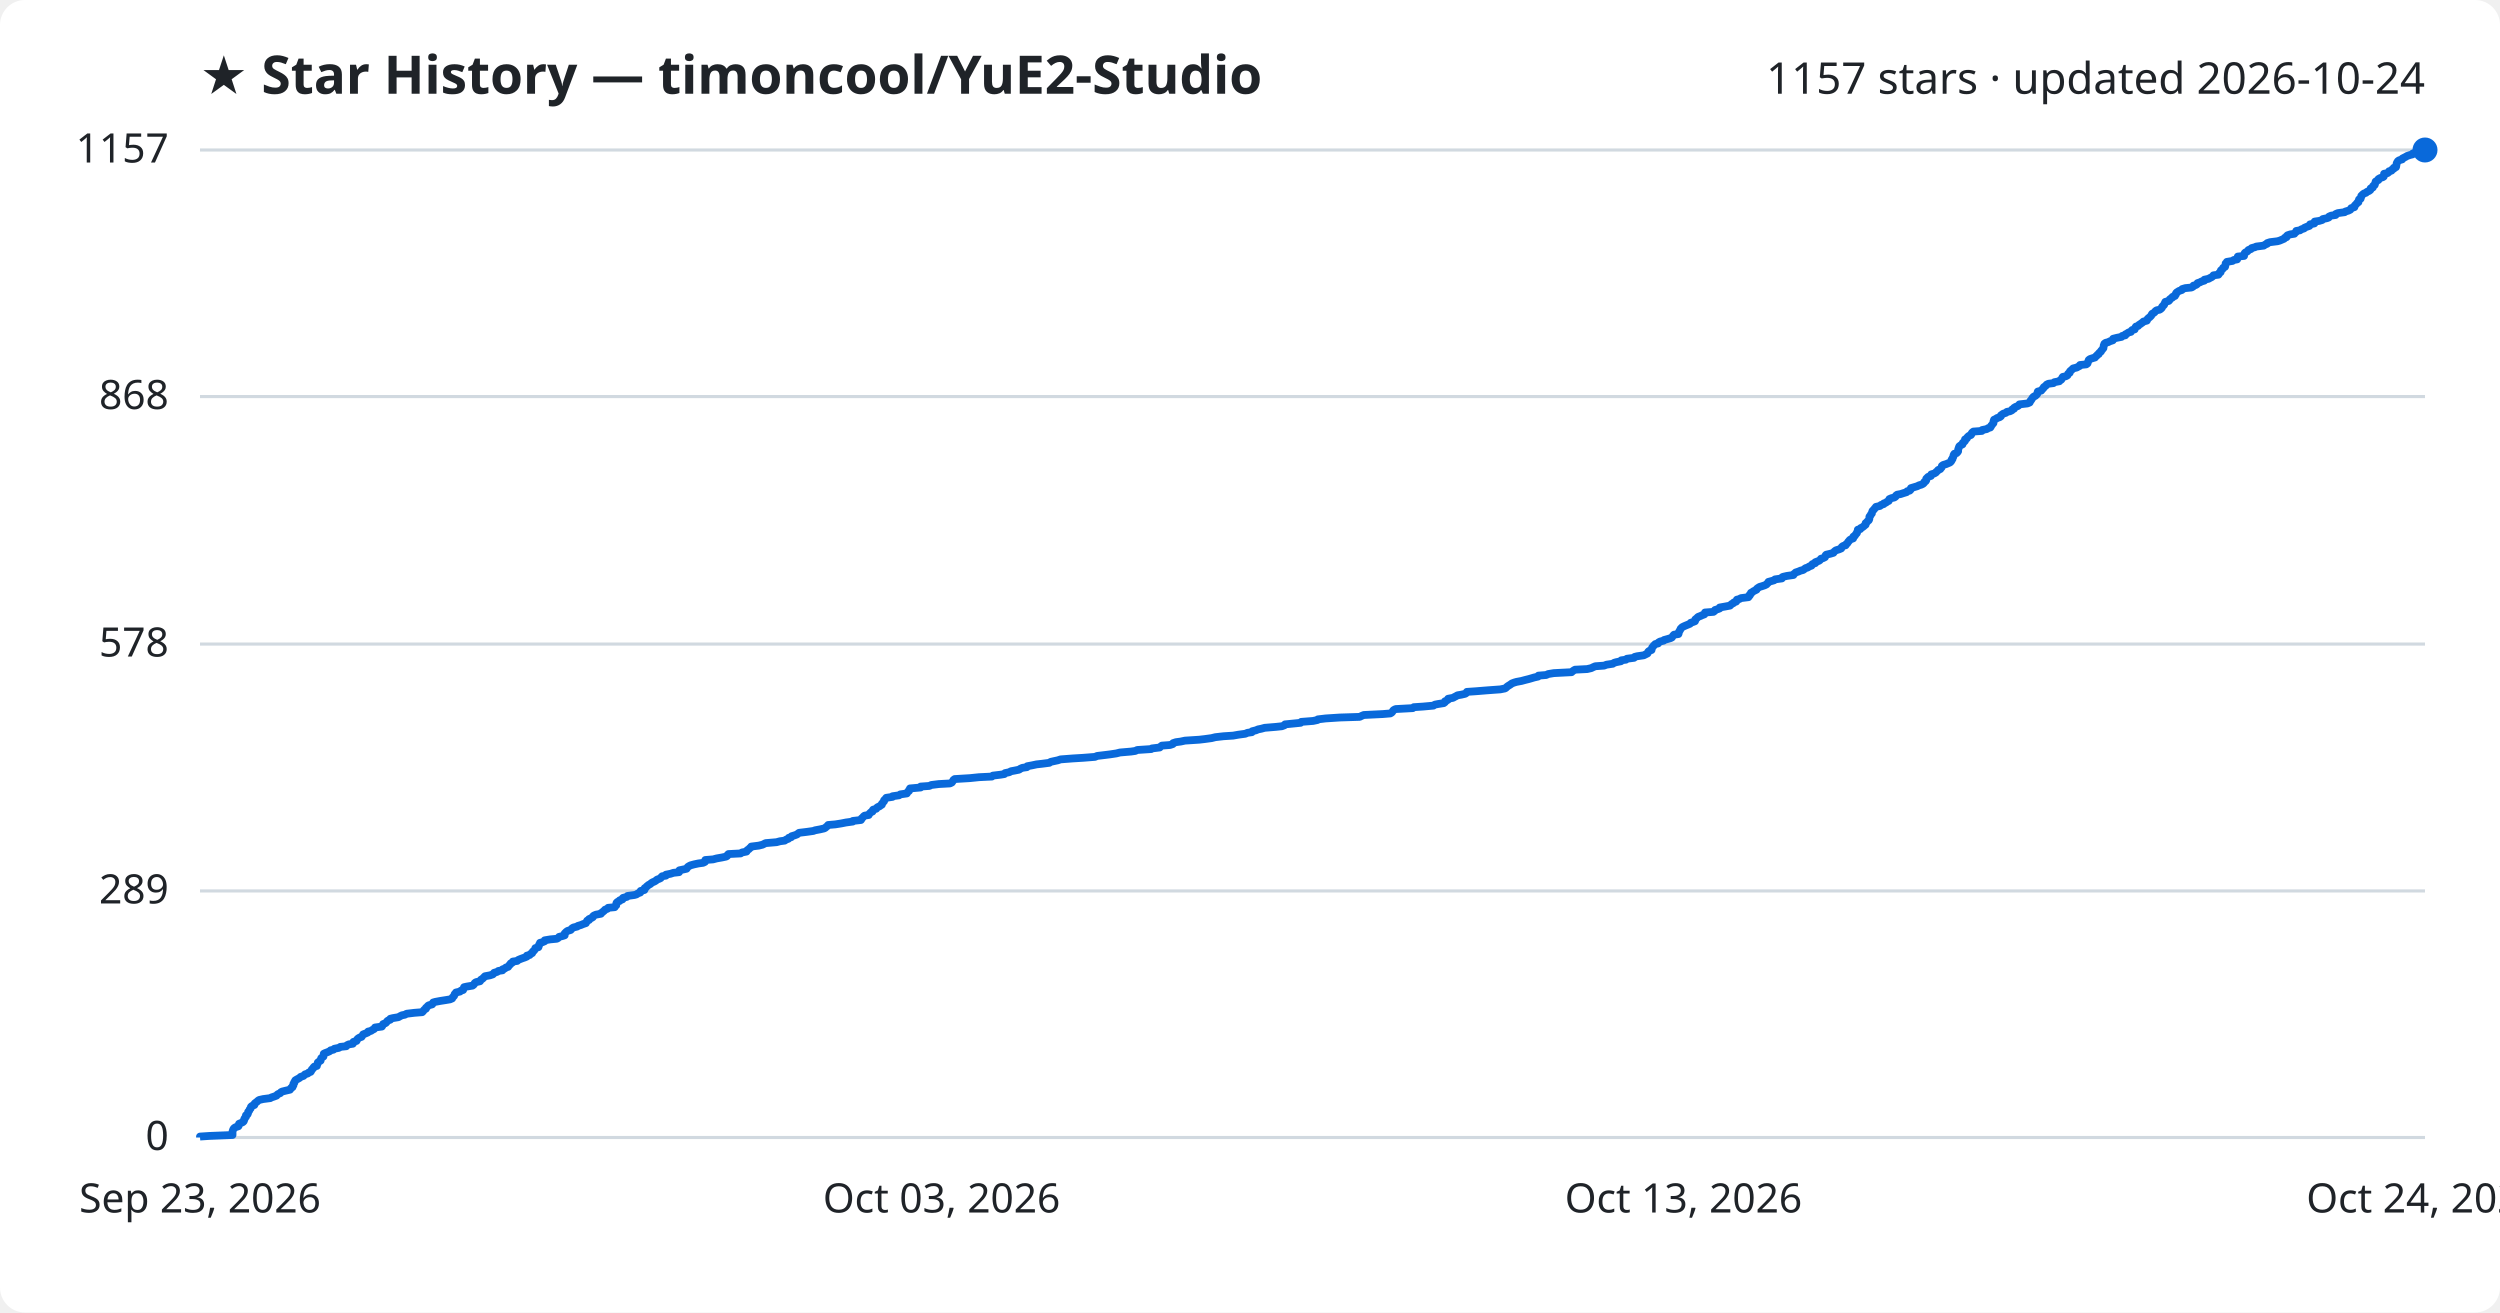
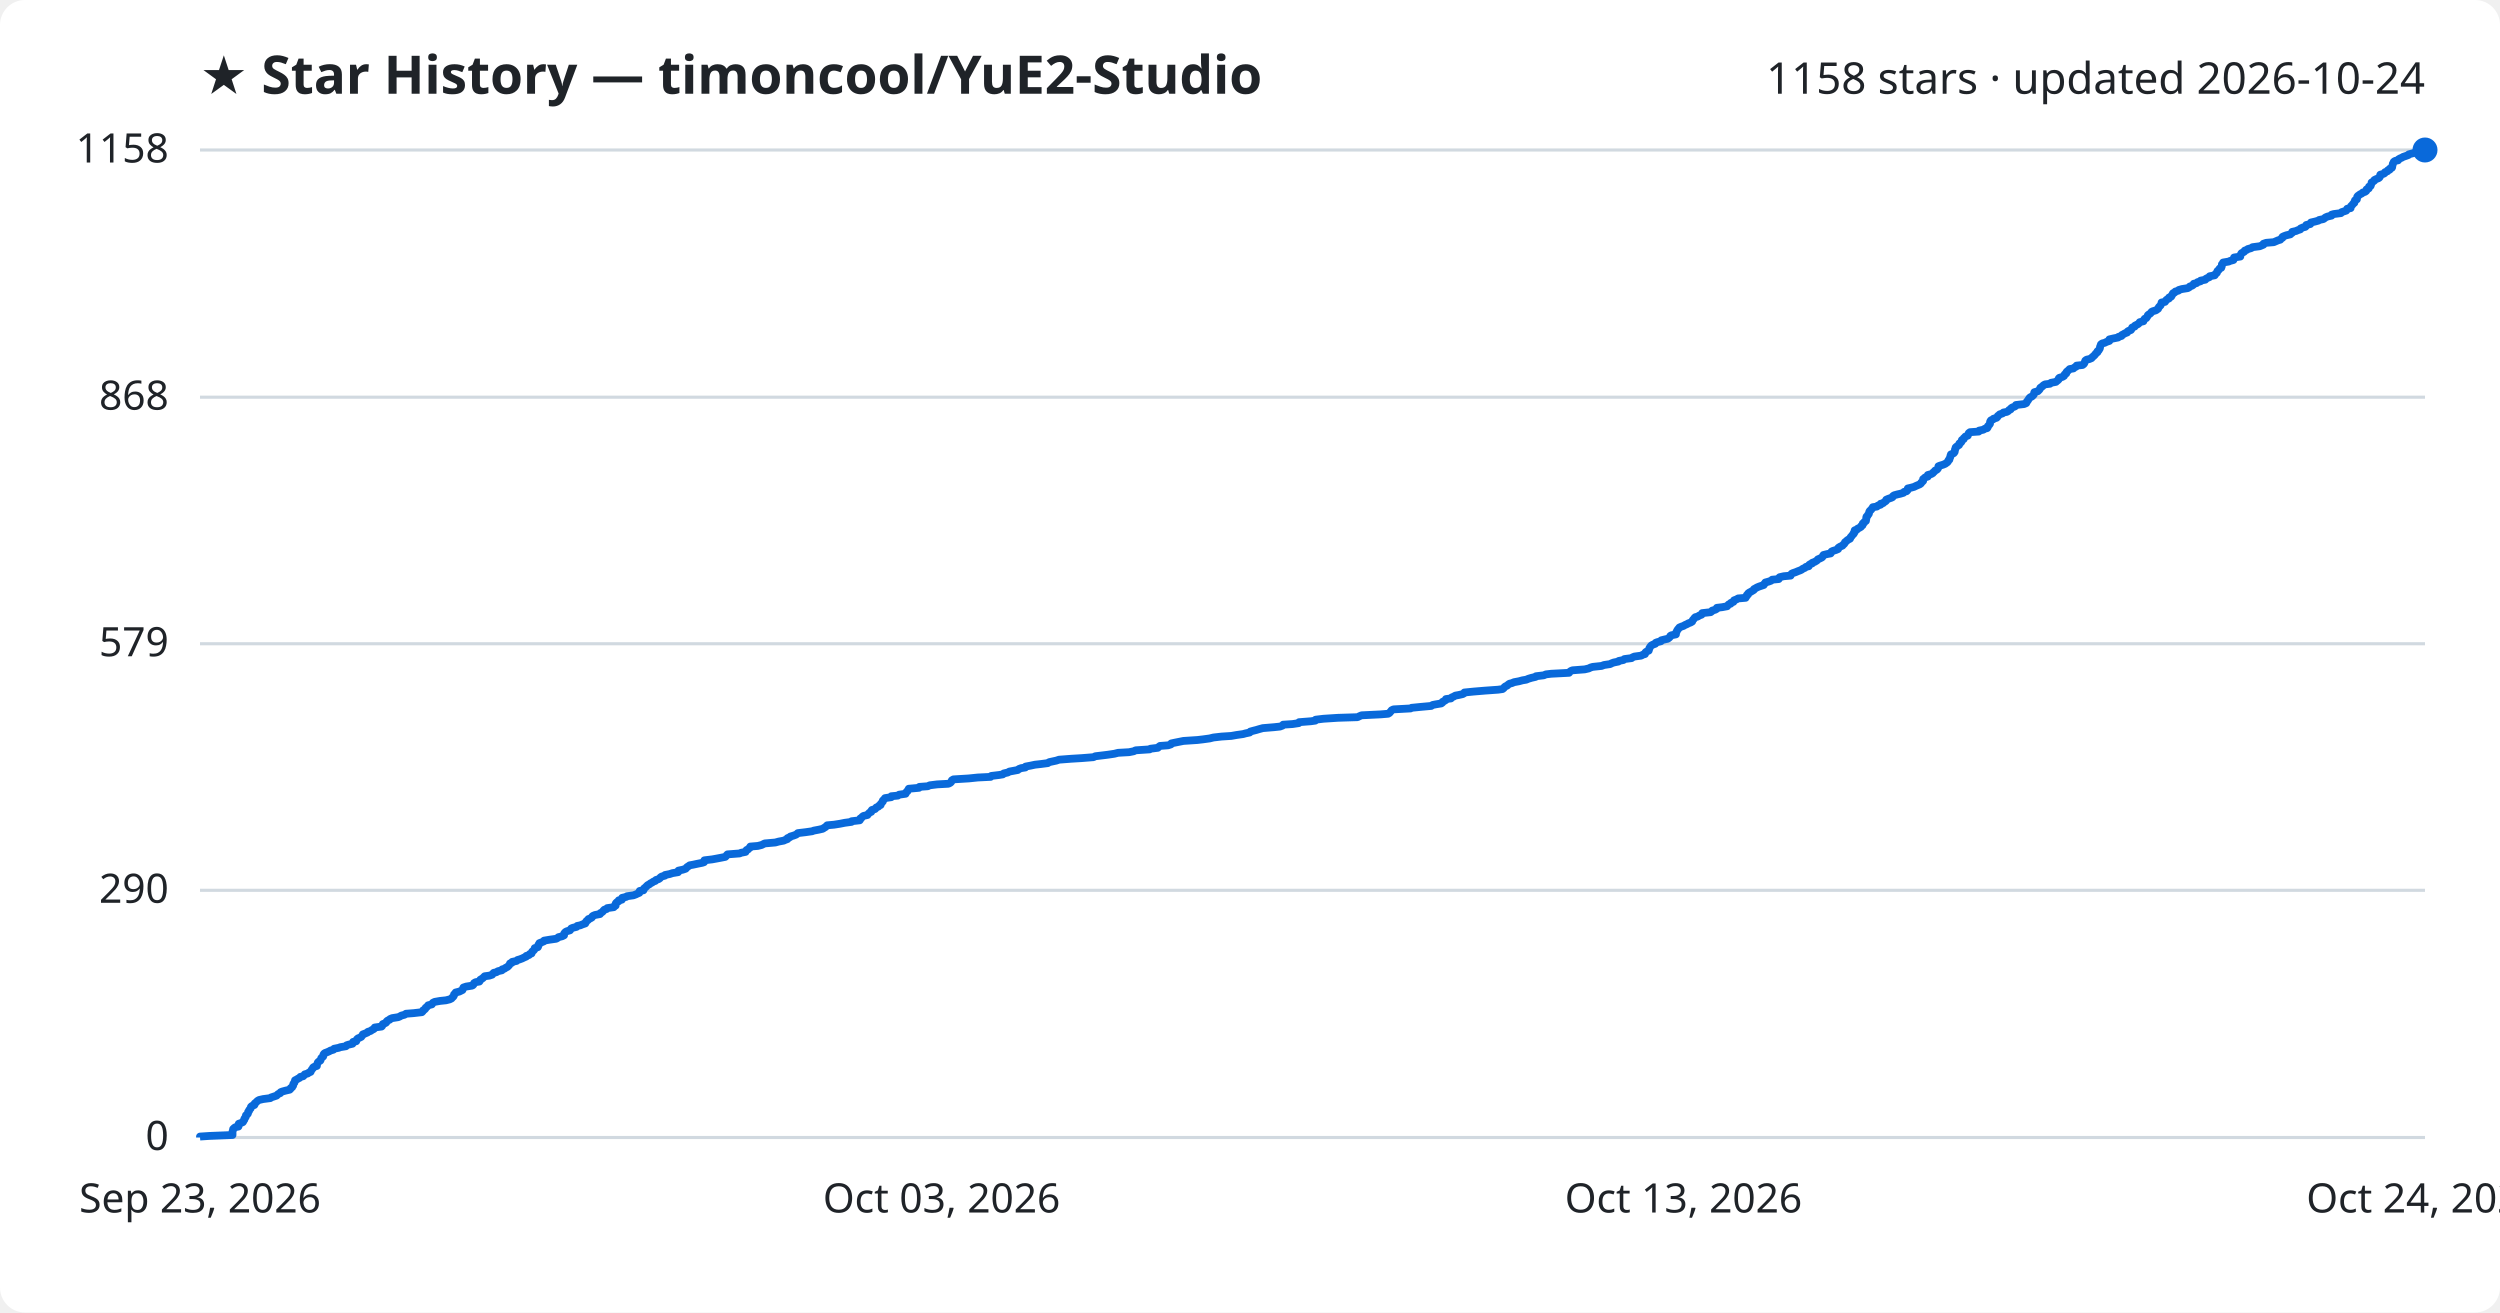
<svg xmlns="http://www.w3.org/2000/svg" viewBox="0 0 800 420" font-family="Segoe UI, sans-serif">
  <rect width="800" height="420" fill="#ffffff" rx="8" />
  <text x="64" y="30" fill="#1f2328" font-size="17" font-weight="700">★ Star History — timoncool/YuE2-Studio</text>
-   <text x="776" y="30" fill="#1f2328" font-size="14" text-anchor="end">1157 stars · updated 2026-10-24</text>
+   <text x="776" y="30" fill="#1f2328" font-size="14" text-anchor="end">1158 stars · updated 2026-10-24</text>
  <line x1="64" y1="364.0" x2="776" y2="364.0" stroke="#d1d9e0" stroke-width="1" />
  <text x="54" y="368.0" fill="#1f2328" font-size="13" text-anchor="end">0</text>
-   <line x1="64" y1="285.1" x2="776" y2="285.1" stroke="#d1d9e0" stroke-width="1" />
-   <text x="54" y="289.1" fill="#1f2328" font-size="13" text-anchor="end">289</text>
-   <line x1="64" y1="206.1" x2="776" y2="206.1" stroke="#d1d9e0" stroke-width="1" />
-   <text x="54" y="210.1" fill="#1f2328" font-size="13" text-anchor="end">578</text>
-   <line x1="64" y1="126.9" x2="776" y2="126.9" stroke="#d1d9e0" stroke-width="1" />
-   <text x="54" y="130.9" fill="#1f2328" font-size="13" text-anchor="end">868</text>
+   <line x1="64" y1="284.9" x2="776" y2="284.9" stroke="#d1d9e0" stroke-width="1" />
+   <text x="54" y="288.9" fill="#1f2328" font-size="13" text-anchor="end">290</text>
+   <line x1="64" y1="206.0" x2="776" y2="206.0" stroke="#d1d9e0" stroke-width="1" />
+   <text x="54" y="210.0" fill="#1f2328" font-size="13" text-anchor="end">579</text>
+   <line x1="64" y1="127.1" x2="776" y2="127.1" stroke="#d1d9e0" stroke-width="1" />
+   <text x="54" y="131.1" fill="#1f2328" font-size="13" text-anchor="end">868</text>
  <line x1="64" y1="48.0" x2="776" y2="48.0" stroke="#d1d9e0" stroke-width="1" />
-   <text x="54" y="52.0" fill="#1f2328" font-size="13" text-anchor="end">1157</text>
-   <path d="M64.0,364.0 L64.0,363.7 L67.0,363.5 L74.4,363.2 L74.4,362.9 L74.4,362.6 L74.4,362.4 L74.4,362.1 L74.5,361.8 L74.6,361.5 L74.7,361.3 L74.9,361.0 L75.4,360.7 L76.3,360.4 L76.4,360.2 L76.4,359.9 L76.5,359.6 L77.0,359.4 L77.7,359.1 L78.0,358.8 L78.0,358.5 L78.2,358.3 L78.2,358.0 L78.4,357.7 L78.7,357.4 L78.7,357.2 L78.7,356.9 L79.2,356.6 L79.3,356.4 L79.4,356.1 L79.4,355.8 L79.7,355.5 L79.8,355.3 L79.9,355.0 L80.2,354.7 L80.3,354.4 L80.3,354.2 L80.6,353.9 L81.4,353.6 L81.5,353.3 L81.5,353.1 L81.9,352.8 L82.3,352.5 L82.5,352.3 L82.9,352.0 L84.2,351.7 L86.5,351.4 L86.8,351.2 L87.7,350.9 L88.5,350.6 L88.7,350.3 L89.0,350.1 L89.7,349.8 L89.9,349.5 L90.3,349.3 L91.5,349.0 L92.8,348.7 L93.0,348.4 L93.1,348.2 L93.6,347.9 L93.6,347.6 L93.9,347.3 L93.9,347.1 L93.9,346.8 L94.2,346.5 L94.2,346.2 L94.4,346.0 L94.5,345.7 L95.0,345.4 L95.4,345.2 L95.9,344.9 L96.2,344.6 L97.1,344.3 L97.3,344.1 L97.6,343.8 L98.5,343.5 L98.8,343.2 L99.4,343.0 L99.6,342.7 L99.7,342.4 L99.8,342.2 L100.2,341.9 L100.3,341.6 L100.6,341.3 L101.4,341.1 L101.4,340.8 L101.6,340.5 L101.7,340.2 L101.7,340.0 L102.1,339.7 L102.6,339.4 L102.6,339.1 L102.7,338.9 L102.8,338.6 L103.2,338.3 L103.5,338.1 L103.5,337.8 L103.6,337.5 L103.6,337.2 L104.0,337.0 L104.8,336.7 L105.5,336.4 L105.8,336.1 L106.7,335.9 L107.0,335.6 L108.5,335.3 L108.9,335.0 L110.8,334.8 L111.0,334.5 L111.6,334.2 L112.9,334.0 L113.1,333.7 L113.1,333.4 L114.1,333.1 L114.2,332.9 L114.3,332.6 L114.6,332.3 L115.1,332.0 L115.7,331.8 L115.9,331.5 L116.1,331.2 L116.2,331.0 L117.0,330.7 L117.7,330.4 L117.8,330.1 L118.7,329.9 L119.1,329.6 L119.7,329.3 L119.9,329.0 L120.0,328.8 L122.2,328.5 L122.4,328.2 L122.5,327.9 L122.6,327.7 L123.4,327.4 L123.7,327.1 L123.8,326.9 L124.1,326.6 L124.9,326.3 L124.9,326.0 L125.7,325.8 L127.5,325.5 L128.0,325.2 L128.6,324.9 L129.6,324.7 L130.1,324.4 L132.6,324.1 L135.1,323.9 L135.4,323.6 L135.6,323.3 L135.9,323.0 L136.3,322.8 L136.3,322.5 L136.7,322.2 L136.9,321.9 L137.2,321.7 L138.3,321.4 L138.5,321.1 L138.6,320.8 L139.3,320.6 L140.9,320.3 L142.8,320.0 L144.0,319.8 L144.7,319.5 L144.8,319.2 L145.1,318.9 L145.3,318.7 L145.4,318.4 L145.5,318.1 L145.9,317.8 L145.9,317.6 L147.2,317.3 L147.5,317.0 L148.2,316.8 L148.2,316.5 L148.4,316.2 L148.5,315.9 L149.4,315.7 L151.2,315.4 L151.6,315.1 L151.8,314.8 L151.9,314.6 L152.3,314.3 L153.6,314.0 L153.8,313.7 L153.9,313.5 L154.4,313.2 L154.7,312.9 L154.9,312.7 L155.2,312.4 L156.8,312.1 L157.7,311.8 L157.9,311.6 L158.1,311.3 L159.1,311.0 L159.5,310.7 L160.8,310.5 L160.8,310.2 L161.6,309.9 L161.9,309.6 L162.6,309.4 L162.8,309.1 L163.0,308.8 L163.3,308.6 L163.4,308.3 L164.0,308.0 L164.1,307.7 L165.5,307.5 L165.8,307.2 L166.5,306.9 L167.3,306.6 L167.9,306.4 L168.6,306.1 L168.6,305.8 L169.5,305.6 L169.7,305.3 L170.3,305.0 L170.4,304.7 L170.5,304.5 L170.9,304.2 L171.1,303.9 L171.3,303.6 L171.3,303.4 L172.3,303.1 L172.4,302.8 L172.5,302.5 L172.5,302.3 L172.8,302.0 L172.8,301.7 L173.6,301.5 L174.3,301.2 L174.3,300.9 L176.1,300.6 L178.2,300.4 L178.7,300.1 L178.9,299.8 L180.1,299.5 L180.7,299.3 L180.7,299.0 L180.7,298.7 L180.9,298.5 L181.2,298.2 L181.6,297.9 L182.6,297.6 L182.8,297.4 L183.0,297.1 L183.5,296.8 L184.7,296.5 L184.9,296.3 L185.9,296.0 L186.6,295.7 L187.5,295.4 L187.5,295.2 L187.8,294.9 L187.9,294.6 L188.5,294.4 L188.5,294.1 L189.2,293.8 L189.7,293.5 L189.7,293.3 L190.0,293.0 L190.7,292.7 L192.3,292.4 L192.3,292.2 L192.8,291.9 L193.1,291.6 L193.4,291.4 L193.6,291.1 L194.4,290.8 L194.6,290.5 L196.7,290.3 L196.8,290.0 L197.2,289.7 L197.2,289.4 L197.2,289.2 L197.3,288.9 L197.6,288.6 L198.3,288.3 L198.3,288.1 L199.2,287.8 L199.2,287.5 L199.4,287.3 L200.6,287.0 L200.8,286.7 L203.0,286.4 L203.7,286.2 L204.1,285.9 L204.9,285.6 L204.9,285.3 L205.0,285.1 L206.2,284.8 L206.3,284.5 L206.3,284.2 L206.7,284.0 L206.9,283.7 L207.3,283.4 L207.5,283.2 L208.1,282.9 L208.4,282.6 L208.9,282.3 L209.4,282.1 L209.9,281.8 L210.2,281.5 L211.0,281.2 L211.4,281.0 L211.6,280.7 L211.9,280.4 L213.1,280.2 L213.1,279.9 L214.6,279.6 L215.5,279.3 L217.3,279.1 L217.4,278.8 L217.4,278.5 L218.8,278.2 L219.7,278.0 L219.9,277.7 L220.1,277.4 L220.6,277.1 L221.0,276.9 L222.1,276.6 L223.5,276.3 L225.0,276.1 L225.6,275.8 L225.7,275.5 L225.7,275.2 L228.2,275.0 L229.3,274.7 L231.0,274.4 L232.4,274.1 L232.7,273.9 L232.8,273.6 L233.1,273.3 L237.0,273.1 L237.4,272.8 L238.9,272.5 L239.0,272.2 L239.2,272.0 L239.7,271.7 L239.9,271.4 L240.4,271.1 L240.4,270.9 L242.8,270.6 L244.0,270.3 L244.6,270.0 L245.0,269.8 L248.5,269.5 L249.6,269.2 L251.1,269.0 L251.5,268.7 L252.3,268.4 L252.4,268.1 L253.2,267.9 L253.3,267.6 L254.3,267.3 L255.1,267.0 L255.3,266.8 L255.7,266.5 L258.2,266.2 L260.3,265.9 L260.8,265.7 L262.4,265.4 L263.7,265.1 L264.1,264.9 L264.4,264.6 L264.8,264.3 L265.0,264.0 L267.3,263.8 L269.2,263.5 L270.7,263.2 L272.9,262.9 L272.9,262.7 L275.5,262.4 L275.7,262.1 L275.7,261.9 L276.1,261.6 L276.3,261.3 L276.7,261.0 L278.0,260.8 L278.1,260.5 L278.4,260.2 L278.7,259.9 L279.2,259.7 L279.2,259.4 L279.4,259.1 L280.4,258.8 L280.5,258.6 L280.8,258.3 L281.5,258.0 L281.7,257.8 L282.2,257.5 L282.2,257.2 L282.5,256.9 L282.6,256.7 L282.9,256.4 L282.9,256.1 L283.2,255.8 L283.4,255.6 L283.6,255.3 L285.6,255.0 L285.6,254.8 L287.7,254.5 L288.1,254.2 L290.2,253.9 L290.2,253.7 L290.5,253.4 L290.9,253.1 L290.9,252.8 L291.2,252.6 L291.2,252.3 L294.6,252.0 L294.6,251.7 L297.4,251.5 L298.0,251.2 L300.4,250.9 L304.0,250.7 L304.6,250.4 L304.8,250.1 L305.0,249.8 L305.1,249.6 L305.5,249.3 L310.4,249.0 L313.3,248.7 L317.4,248.5 L317.7,248.2 L320.2,247.9 L321.4,247.7 L321.6,247.4 L323.0,247.1 L323.5,246.8 L324.6,246.6 L326.1,246.3 L326.5,246.0 L327.2,245.7 L328.6,245.5 L328.7,245.2 L330.3,244.9 L331.7,244.6 L333.5,244.4 L335.8,244.1 L336.2,243.8 L337.1,243.6 L338.5,243.3 L339.4,243.0 L343.3,242.7 L346.6,242.5 L350.4,242.2 L351.1,241.9 L353.6,241.6 L355.2,241.4 L357.2,241.1 L358.4,240.8 L361.9,240.5 L363.3,240.3 L363.9,240.0 L368.4,239.7 L368.6,239.5 L371.1,239.2 L371.4,238.9 L371.8,238.6 L374.4,238.4 L375.3,238.1 L375.4,237.8 L376.3,237.5 L377.8,237.3 L379.2,237.0 L383.8,236.7 L385.5,236.5 L387.7,236.2 L388.9,235.9 L391.5,235.6 L394.6,235.4 L396.3,235.1 L398.5,234.8 L399.2,234.5 L400.6,234.3 L400.7,234.0 L401.9,233.7 L402.6,233.4 L403.6,233.2 L404.7,232.9 L408.3,232.6 L410.2,232.4 L411.0,232.1 L411.2,231.8 L414.2,231.5 L416.2,231.3 L416.4,231.0 L420.2,230.7 L421.6,230.4 L421.7,230.2 L424.2,229.9 L428.8,229.6 L435.1,229.4 L435.7,229.1 L436.4,228.8 L442.5,228.5 L444.9,228.3 L445.4,228.0 L445.6,227.7 L445.8,227.4 L446.0,227.2 L446.6,226.9 L452.1,226.6 L452.4,226.3 L455.4,226.1 L458.7,225.8 L459.1,225.5 L460.1,225.3 L462.0,225.0 L462.4,224.7 L462.4,224.4 L462.9,224.2 L463.4,223.9 L463.4,223.6 L465.0,223.3 L465.3,223.1 L465.9,222.8 L466.4,222.5 L467.6,222.3 L468.9,222.0 L469.3,221.7 L469.4,221.4 L472.3,221.2 L476.0,220.9 L480.1,220.6 L481.6,220.3 L481.9,220.1 L482.2,219.8 L482.6,219.5 L483.1,219.2 L483.4,219.0 L483.8,218.7 L484.6,218.4 L485.3,218.2 L486.9,217.9 L488.0,217.6 L489.2,217.3 L489.9,217.1 L490.9,216.8 L492.2,216.5 L492.3,216.2 L494.8,216.0 L495.4,215.7 L497.2,215.4 L502.9,215.1 L503.1,214.9 L503.5,214.6 L504.0,214.3 L507.9,214.1 L509.2,213.8 L509.8,213.5 L510.5,213.2 L513.3,213.0 L514.1,212.7 L516.1,212.4 L516.5,212.1 L517.2,211.9 L518.7,211.6 L518.8,211.3 L520.3,211.1 L520.6,210.8 L522.9,210.5 L523.1,210.2 L523.9,210.0 L526.0,209.7 L526.6,209.4 L527.2,209.1 L527.3,208.9 L527.4,208.6 L527.7,208.3 L528.5,208.0 L528.5,207.8 L528.6,207.5 L528.7,207.2 L528.9,207.0 L529.1,206.7 L529.4,206.4 L529.7,206.1 L530.6,205.9 L530.7,205.6 L531.2,205.3 L532.4,205.0 L532.5,204.8 L533.6,204.5 L534.6,204.2 L535.0,204.0 L535.2,203.7 L535.4,203.4 L535.7,203.1 L537.1,202.9 L537.2,202.6 L537.2,202.3 L537.4,202.0 L537.5,201.8 L537.7,201.5 L537.8,201.2 L538.1,200.9 L538.3,200.7 L538.9,200.4 L539.6,200.1 L540.1,199.9 L540.8,199.6 L541.0,199.3 L541.9,199.0 L542.4,198.8 L542.5,198.5 L542.5,198.2 L542.9,197.9 L543.1,197.7 L543.4,197.4 L544.2,197.1 L544.6,196.9 L545.4,196.6 L545.6,196.3 L545.6,196.0 L548.3,195.8 L548.7,195.5 L548.8,195.2 L549.8,194.9 L550.3,194.7 L550.3,194.4 L552.0,194.1 L553.6,193.8 L553.8,193.6 L554.1,193.3 L554.7,193.0 L554.8,192.8 L555.6,192.5 L555.7,192.2 L555.8,191.9 L556.6,191.7 L557.1,191.4 L559.5,191.1 L559.5,190.8 L559.9,190.6 L559.9,190.3 L560.3,190.0 L560.3,189.7 L560.7,189.5 L561.1,189.2 L561.7,188.9 L562.1,188.7 L562.2,188.4 L562.6,188.1 L563.1,187.8 L563.8,187.6 L564.7,187.3 L565.3,187.0 L565.5,186.7 L565.8,186.5 L565.9,186.2 L567.0,185.9 L567.7,185.7 L568.0,185.4 L570.2,185.1 L570.2,184.8 L570.5,184.6 L571.8,184.3 L573.9,184.0 L574.0,183.7 L574.3,183.5 L574.6,183.2 L575.5,182.9 L576.2,182.6 L577.0,182.4 L577.4,182.1 L577.8,181.8 L578.5,181.6 L578.9,181.3 L579.7,181.0 L579.8,180.7 L580.0,180.5 L580.9,180.2 L580.9,179.9 L581.7,179.6 L582.2,179.4 L582.5,179.1 L582.7,178.8 L583.4,178.6 L584.0,178.3 L584.1,178.0 L584.2,177.7 L584.4,177.5 L585.7,177.2 L586.7,176.9 L586.9,176.6 L587.1,176.4 L587.5,176.1 L588.5,175.8 L589.2,175.5 L589.2,175.3 L589.4,175.0 L589.8,174.7 L590.6,174.5 L590.7,174.2 L591.1,173.9 L591.3,173.6 L591.4,173.4 L591.7,173.1 L591.9,172.8 L592.4,172.5 L593.0,172.3 L593.0,172.0 L593.1,171.7 L593.5,171.5 L593.7,171.2 L593.9,170.9 L594.2,170.6 L594.2,170.4 L594.4,170.1 L594.5,169.8 L594.5,169.5 L595.3,169.3 L595.4,169.0 L596.0,168.7 L596.4,168.4 L596.6,168.2 L597.0,167.9 L597.0,167.6 L597.0,167.4 L597.4,167.1 L597.6,166.8 L598.0,166.5 L598.1,166.3 L598.2,166.0 L598.2,165.7 L598.2,165.4 L598.3,165.2 L598.6,164.9 L598.7,164.6 L599.0,164.3 L599.0,164.1 L599.1,163.8 L599.2,163.5 L599.4,163.3 L599.7,163.0 L599.9,162.7 L600.2,162.4 L600.3,162.2 L601.6,161.9 L601.9,161.6 L602.8,161.3 L602.8,161.1 L603.6,160.8 L603.9,160.5 L604.4,160.3 L604.5,160.0 L604.6,159.7 L605.3,159.4 L606.2,159.2 L606.6,158.9 L606.7,158.6 L607.1,158.3 L608.2,158.1 L609.1,157.8 L610.1,157.5 L610.3,157.2 L611.1,157.0 L611.4,156.7 L611.4,156.4 L611.5,156.2 L612.5,155.9 L613.5,155.6 L614.1,155.3 L614.8,155.1 L615.4,154.8 L615.7,154.5 L615.8,154.2 L616.2,154.0 L616.4,153.7 L616.4,153.4 L616.4,153.2 L616.7,152.9 L617.0,152.6 L617.9,152.3 L617.9,152.1 L618.0,151.8 L619.0,151.5 L619.5,151.2 L619.6,151.0 L620.0,150.7 L620.2,150.4 L620.9,150.1 L621.0,149.9 L621.3,149.6 L621.4,149.3 L621.4,149.1 L621.8,148.8 L622.8,148.5 L623.5,148.2 L624.0,148.0 L624.3,147.7 L624.5,147.4 L624.5,147.1 L624.8,146.9 L624.8,146.6 L625.0,146.3 L625.1,146.1 L625.1,145.8 L625.2,145.5 L625.4,145.2 L626.1,145.0 L626.4,144.7 L626.6,144.4 L626.6,144.1 L626.6,143.9 L626.7,143.6 L626.8,143.3 L626.9,143.0 L627.0,142.8 L627.4,142.5 L628.0,142.2 L628.0,142.0 L628.1,141.7 L628.5,141.4 L628.8,141.1 L628.8,140.9 L628.8,140.6 L629.4,140.3 L629.5,140.0 L629.7,139.8 L630.0,139.5 L630.7,139.2 L630.9,138.9 L630.9,138.7 L631.1,138.4 L631.5,138.1 L634.2,137.9 L634.3,137.6 L635.8,137.3 L636.2,137.0 L636.9,136.8 L637.1,136.5 L637.2,136.2 L637.5,135.9 L637.6,135.7 L637.9,135.4 L637.9,135.1 L637.9,134.9 L638.0,134.6 L638.1,134.3 L638.8,134.0 L639.0,133.8 L639.9,133.5 L640.3,133.2 L640.3,132.9 L640.6,132.7 L641.0,132.4 L641.9,132.1 L642.2,131.8 L643.2,131.6 L643.8,131.3 L643.9,131.0 L644.5,130.8 L644.5,130.5 L645.0,130.2 L645.8,129.9 L646.0,129.7 L646.2,129.4 L648.8,129.1 L649.5,128.8 L649.6,128.6 L649.7,128.3 L650.0,128.0 L650.1,127.8 L650.3,127.5 L650.5,127.2 L650.8,126.9 L651.3,126.7 L651.6,126.4 L651.9,126.1 L652.0,125.8 L652.0,125.6 L652.1,125.3 L653.2,125.0 L653.4,124.7 L653.6,124.5 L653.9,124.2 L654.0,123.9 L654.3,123.7 L654.7,123.4 L654.9,123.1 L655.5,122.8 L657.1,122.6 L657.4,122.3 L659.0,122.0 L659.2,121.7 L659.6,121.5 L659.8,121.2 L659.9,120.9 L660.1,120.6 L661.1,120.4 L661.6,120.1 L661.7,119.8 L661.8,119.6 L662.3,119.3 L662.3,119.0 L662.5,118.7 L662.8,118.5 L663.1,118.2 L663.4,117.9 L664.6,117.6 L664.9,117.4 L665.5,117.1 L665.6,116.8 L667.6,116.6 L668.0,116.3 L668.1,116.0 L668.2,115.7 L668.3,115.5 L668.4,115.2 L668.8,114.9 L669.7,114.6 L670.4,114.4 L670.6,114.1 L671.0,113.8 L671.2,113.5 L671.6,113.3 L671.7,113.0 L672.0,112.7 L672.3,112.5 L672.4,112.2 L672.7,111.9 L672.9,111.6 L673.1,111.4 L673.1,111.1 L673.2,110.8 L673.2,110.5 L673.4,110.3 L673.4,110.0 L673.8,109.7 L674.6,109.5 L675.2,109.2 L676.1,108.9 L676.1,108.6 L676.2,108.4 L677.4,108.1 L678.9,107.8 L679.1,107.5 L680.1,107.3 L680.1,107.0 L680.7,106.7 L681.1,106.4 L681.9,106.2 L682.0,105.9 L682.3,105.6 L683.1,105.4 L683.2,105.1 L683.3,104.8 L683.5,104.5 L684.2,104.3 L684.4,104.0 L684.9,103.7 L685.3,103.4 L685.6,103.2 L685.9,102.9 L687.0,102.6 L687.1,102.4 L687.2,102.1 L687.5,101.8 L687.9,101.5 L688.1,101.3 L688.4,101.0 L688.5,100.7 L688.7,100.4 L689.1,100.2 L689.5,99.9 L689.7,99.6 L690.1,99.3 L691.1,99.1 L691.5,98.8 L691.8,98.5 L691.8,98.3 L692.0,98.0 L692.4,97.7 L692.6,97.4 L692.6,97.2 L692.8,96.9 L692.9,96.6 L694.0,96.3 L694.2,96.1 L694.3,95.8 L694.7,95.5 L695.2,95.2 L695.2,95.0 L696.0,94.7 L696.0,94.4 L696.3,94.2 L696.3,93.9 L696.5,93.6 L697.0,93.3 L697.3,93.1 L698.2,92.8 L698.3,92.5 L699.3,92.2 L701.3,92.0 L701.8,91.7 L701.9,91.4 L702.7,91.2 L703.1,90.9 L703.2,90.6 L704.1,90.3 L704.4,90.1 L705.4,89.8 L705.4,89.5 L706.8,89.2 L707.1,89.0 L707.7,88.7 L708.1,88.4 L708.3,88.1 L709.9,87.9 L710.1,87.6 L710.2,87.3 L710.6,87.1 L710.6,86.8 L710.7,86.5 L711.1,86.2 L711.3,86.0 L711.4,85.7 L712.0,85.4 L712.1,85.1 L712.1,84.9 L712.2,84.6 L712.2,84.3 L712.5,84.1 L712.6,83.8 L714.4,83.5 L714.8,83.2 L715.9,83.0 L716.0,82.7 L716.0,82.4 L716.1,82.1 L718.1,81.9 L718.1,81.6 L718.2,81.3 L718.3,81.0 L718.5,80.8 L719.1,80.5 L719.4,80.2 L719.5,80.0 L720.3,79.7 L720.5,79.4 L721.6,79.1 L722.0,78.9 L724.4,78.6 L724.8,78.3 L725.5,78.0 L725.5,77.8 L726.4,77.5 L728.8,77.2 L729.5,77.0 L730.2,76.7 L730.9,76.4 L731.1,76.1 L731.7,75.9 L731.7,75.6 L732.0,75.3 L732.9,75.0 L734.2,74.8 L734.4,74.5 L734.8,74.2 L734.8,73.9 L736.0,73.7 L736.4,73.4 L737.3,73.1 L737.4,72.9 L738.1,72.6 L739.0,72.3 L739.2,72.0 L739.2,71.8 L740.6,71.5 L740.6,71.2 L740.7,70.9 L742.1,70.7 L743.1,70.4 L743.3,70.1 L744.7,69.8 L745.2,69.6 L745.3,69.3 L746.0,69.0 L747.4,68.8 L747.4,68.5 L748.1,68.2 L750.3,67.9 L750.5,67.7 L751.5,67.4 L752.1,67.1 L752.3,66.8 L752.4,66.6 L753.4,66.3 L753.5,66.0 L753.5,65.8 L753.8,65.5 L754.1,65.2 L754.3,64.9 L754.7,64.7 L754.7,64.4 L754.8,64.1 L754.9,63.8 L755.4,63.6 L755.4,63.3 L755.6,63.0 L755.6,62.7 L755.8,62.5 L756.1,62.2 L756.5,61.9 L757.1,61.7 L757.4,61.4 L758.1,61.1 L758.5,60.8 L758.6,60.6 L758.6,60.3 L759.3,60.0 L759.3,59.7 L759.4,59.5 L759.9,59.2 L760.0,58.9 L760.0,58.7 L760.2,58.4 L760.2,58.1 L760.7,57.8 L761.1,57.6 L761.1,57.3 L761.6,57.0 L762.5,56.7 L762.8,56.5 L762.9,56.2 L762.9,55.9 L762.9,55.6 L764.0,55.4 L764.4,55.1 L764.5,54.8 L765.3,54.6 L765.4,54.3 L766.0,54.0 L766.0,53.7 L766.7,53.5 L766.8,53.2 L766.8,52.9 L766.9,52.6 L766.9,52.4 L767.0,52.1 L767.2,51.8 L767.3,51.6 L767.7,51.3 L768.7,51.0 L768.8,50.7 L769.2,50.5 L769.8,50.2 L770.3,49.9 L771.2,49.6 L772.0,49.4 L772.1,49.1 L773.2,48.8 L774.4,48.5 L774.9,48.3 L776.0,48.0 L776.0,48.0" fill="none" stroke="#0969da" stroke-width="2.5" stroke-linejoin="round" />
+   <text x="54" y="52.0" fill="#1f2328" font-size="13" text-anchor="end">1158</text>
+   <path d="M64.0,364.0 L64.0,363.7 L67.0,363.5 L74.4,363.2 L74.4,362.9 L74.4,362.6 L74.4,362.4 L74.4,362.1 L74.5,361.8 L74.6,361.5 L74.6,361.3 L74.9,361.0 L75.3,360.7 L76.3,360.5 L76.4,360.2 L76.4,359.9 L76.4,359.6 L77.0,359.4 L77.7,359.1 L77.9,358.8 L78.0,358.5 L78.2,358.3 L78.2,358.0 L78.4,357.7 L78.6,357.5 L78.7,357.2 L78.7,356.9 L79.1,356.6 L79.3,356.4 L79.4,356.1 L79.4,355.8 L79.7,355.5 L79.7,355.3 L79.9,355.0 L80.2,354.7 L80.3,354.4 L80.3,354.2 L80.6,353.9 L81.4,353.6 L81.5,353.4 L81.5,353.1 L81.9,352.8 L82.2,352.5 L82.4,352.3 L82.9,352.0 L84.2,351.7 L86.5,351.4 L86.7,351.2 L87.6,350.9 L88.5,350.6 L88.7,350.4 L89.0,350.1 L89.7,349.8 L89.8,349.5 L90.3,349.3 L91.4,349.0 L92.7,348.7 L93.0,348.4 L93.0,348.2 L93.5,347.9 L93.6,347.6 L93.8,347.4 L93.8,347.1 L93.9,346.8 L94.2,346.5 L94.2,346.3 L94.4,346.0 L94.4,345.7 L95.0,345.4 L95.3,345.2 L95.9,344.9 L96.1,344.6 L97.0,344.4 L97.3,344.1 L97.5,343.8 L98.5,343.5 L98.7,343.3 L99.4,343.0 L99.5,342.7 L99.7,342.4 L99.8,342.2 L100.1,341.9 L100.2,341.6 L100.5,341.4 L101.4,341.1 L101.4,340.8 L101.5,340.5 L101.6,340.3 L101.7,340.0 L102.0,339.7 L102.5,339.4 L102.6,339.2 L102.7,338.9 L102.8,338.6 L103.1,338.3 L103.4,338.1 L103.5,337.8 L103.5,337.5 L103.6,337.3 L103.9,337.0 L104.7,336.7 L105.4,336.4 L105.7,336.2 L106.7,335.9 L106.9,335.6 L108.4,335.3 L108.9,335.1 L110.7,334.8 L110.9,334.5 L111.5,334.3 L112.8,334.0 L113.0,333.7 L113.0,333.4 L114.0,333.2 L114.1,332.9 L114.2,332.6 L114.5,332.3 L115.0,332.1 L115.6,331.8 L115.8,331.5 L116.0,331.3 L116.1,331.0 L116.9,330.7 L117.6,330.4 L117.7,330.2 L118.6,329.9 L119.0,329.6 L119.6,329.3 L119.8,329.1 L119.9,328.8 L122.1,328.5 L122.3,328.3 L122.4,328.0 L122.5,327.7 L123.3,327.4 L123.6,327.2 L123.7,326.9 L124.0,326.6 L124.7,326.3 L124.8,326.1 L125.5,325.8 L127.4,325.5 L127.9,325.3 L128.4,325.0 L129.5,324.7 L129.9,324.4 L132.4,324.2 L135.0,323.9 L135.3,323.6 L135.4,323.3 L135.8,323.1 L136.1,322.8 L136.2,322.5 L136.6,322.2 L136.8,322.0 L137.0,321.7 L138.2,321.4 L138.3,321.2 L138.5,320.9 L139.1,320.6 L140.8,320.3 L142.7,320.1 L143.9,319.8 L144.5,319.5 L144.7,319.2 L145.0,319.0 L145.2,318.7 L145.3,318.4 L145.3,318.2 L145.7,317.9 L145.8,317.6 L147.0,317.3 L147.4,317.1 L148.0,316.8 L148.1,316.5 L148.2,316.2 L148.3,316.0 L149.2,315.7 L151.1,315.4 L151.4,315.2 L151.6,314.9 L151.7,314.6 L152.2,314.3 L153.4,314.1 L153.6,313.8 L153.7,313.5 L154.2,313.2 L154.5,313.0 L154.8,312.7 L155.1,312.4 L156.6,312.2 L157.5,311.9 L157.7,311.6 L158.0,311.3 L158.9,311.1 L159.3,310.8 L160.6,310.5 L160.7,310.2 L161.4,310.0 L161.8,309.7 L162.4,309.4 L162.6,309.2 L162.9,308.9 L163.1,308.6 L163.2,308.3 L163.8,308.1 L163.9,307.8 L165.3,307.5 L165.6,307.2 L166.3,307.0 L167.1,306.7 L167.7,306.4 L168.4,306.1 L168.4,305.9 L169.3,305.6 L169.5,305.3 L170.1,305.1 L170.2,304.8 L170.3,304.5 L170.7,304.2 L170.9,304.0 L171.1,303.7 L171.1,303.4 L172.1,303.1 L172.2,302.9 L172.3,302.6 L172.3,302.3 L172.6,302.1 L172.6,301.8 L173.4,301.5 L174.1,301.2 L174.1,301.0 L175.9,300.7 L178.0,300.4 L178.5,300.1 L178.7,299.9 L179.9,299.6 L180.5,299.3 L180.5,299.1 L180.5,298.8 L180.7,298.5 L181.0,298.2 L181.4,298.0 L182.4,297.7 L182.6,297.4 L182.8,297.1 L183.3,296.9 L184.5,296.6 L184.7,296.3 L185.7,296.1 L186.4,295.8 L187.3,295.5 L187.3,295.2 L187.6,295.0 L187.7,294.7 L188.2,294.4 L188.3,294.1 L188.9,293.9 L189.4,293.6 L189.5,293.3 L189.7,293.1 L190.4,292.8 L192.0,292.5 L192.1,292.2 L192.5,292.0 L192.9,291.7 L193.1,291.4 L193.4,291.1 L194.1,290.9 L194.3,290.6 L196.4,290.3 L196.5,290.0 L197.0,289.8 L197.0,289.5 L197.0,289.2 L197.1,289.0 L197.4,288.7 L198.0,288.4 L198.0,288.1 L199.0,287.9 L199.0,287.6 L199.1,287.3 L200.4,287.0 L200.6,286.8 L202.7,286.5 L203.5,286.2 L203.9,286.0 L204.6,285.7 L204.7,285.4 L204.7,285.1 L205.9,284.9 L206.0,284.6 L206.1,284.3 L206.5,284.0 L206.7,283.8 L207.0,283.5 L207.3,283.2 L207.8,283.0 L208.1,282.7 L208.7,282.4 L209.1,282.1 L209.7,281.9 L209.9,281.6 L210.8,281.3 L211.2,281.0 L211.3,280.8 L211.7,280.5 L212.8,280.2 L212.8,280.0 L214.3,279.7 L215.2,279.4 L217.0,279.1 L217.1,278.9 L217.1,278.6 L218.5,278.3 L219.4,278.0 L219.6,277.8 L219.8,277.5 L220.3,277.2 L220.7,276.9 L221.8,276.7 L223.2,276.4 L224.7,276.1 L225.3,275.9 L225.4,275.6 L225.4,275.3 L227.9,275.0 L229.0,274.8 L230.6,274.5 L232.1,274.2 L232.4,273.9 L232.5,273.7 L232.8,273.4 L236.7,273.1 L237.1,272.9 L238.6,272.6 L238.7,272.3 L238.9,272.0 L239.4,271.8 L239.6,271.5 L240.1,271.2 L240.1,270.9 L242.5,270.7 L243.7,270.4 L244.3,270.1 L244.7,269.9 L248.1,269.6 L249.2,269.3 L250.8,269.0 L251.2,268.8 L252.0,268.5 L252.0,268.2 L252.8,267.9 L252.9,267.7 L253.9,267.4 L254.7,267.1 L255.0,266.9 L255.3,266.6 L257.8,266.3 L259.9,266.0 L260.4,265.8 L262.0,265.5 L263.3,265.2 L263.7,264.9 L264.1,264.7 L264.4,264.4 L264.7,264.1 L266.9,263.9 L268.8,263.6 L270.3,263.3 L272.5,263.0 L272.5,262.8 L275.1,262.5 L275.3,262.2 L275.3,261.9 L275.7,261.7 L275.9,261.4 L276.3,261.1 L277.6,260.8 L277.7,260.6 L278.0,260.3 L278.3,260.0 L278.8,259.8 L278.8,259.5 L279.0,259.2 L280.0,258.9 L280.2,258.7 L280.4,258.4 L281.1,258.1 L281.3,257.8 L281.8,257.6 L281.8,257.3 L282.1,257.0 L282.2,256.8 L282.5,256.5 L282.5,256.2 L282.8,255.9 L283.0,255.7 L283.2,255.4 L285.2,255.1 L285.2,254.8 L287.3,254.6 L287.7,254.3 L289.8,254.0 L289.8,253.8 L290.0,253.5 L290.4,253.2 L290.5,252.9 L290.7,252.7 L290.8,252.4 L294.1,252.1 L294.2,251.8 L296.9,251.6 L297.5,251.3 L299.9,251.0 L303.5,250.8 L304.1,250.5 L304.4,250.2 L304.5,249.9 L304.6,249.7 L305.1,249.4 L310.0,249.1 L312.9,248.8 L317.0,248.6 L317.2,248.3 L319.7,248.0 L320.9,247.8 L321.2,247.5 L322.5,247.2 L323.0,246.9 L324.1,246.7 L325.7,246.4 L326.0,246.1 L326.8,245.8 L328.1,245.6 L328.2,245.3 L329.8,245.0 L331.2,244.7 L333.0,244.5 L335.3,244.2 L335.7,243.9 L336.6,243.7 L338.0,243.4 L338.9,243.1 L342.8,242.8 L346.1,242.6 L349.9,242.3 L350.5,242.0 L353.0,241.7 L354.6,241.5 L356.6,241.2 L357.8,240.9 L361.3,240.7 L362.8,240.4 L363.4,240.1 L367.9,239.8 L368.1,239.6 L370.5,239.3 L370.8,239.0 L371.2,238.7 L373.8,238.5 L374.7,238.2 L374.8,237.9 L375.7,237.7 L377.2,237.4 L378.7,237.1 L383.2,236.8 L384.9,236.6 L387.1,236.3 L388.3,236.0 L390.9,235.7 L394.0,235.5 L395.7,235.2 L397.8,234.9 L398.5,234.7 L399.9,234.4 L400.1,234.1 L401.2,233.8 L402.0,233.6 L403.0,233.3 L404.1,233.0 L407.7,232.7 L409.6,232.5 L410.4,232.2 L410.6,231.9 L413.6,231.7 L415.6,231.4 L415.7,231.1 L419.5,230.8 L420.9,230.6 L421.0,230.3 L423.5,230.0 L428.1,229.7 L434.4,229.5 L435.0,229.2 L435.7,228.9 L441.8,228.6 L444.2,228.4 L444.7,228.1 L444.9,227.8 L445.1,227.6 L445.3,227.3 L445.9,227.0 L451.4,226.7 L451.7,226.5 L454.7,226.2 L458.0,225.9 L458.4,225.6 L459.4,225.4 L461.2,225.1 L461.6,224.8 L461.6,224.6 L462.2,224.3 L462.7,224.0 L462.7,223.7 L464.3,223.5 L464.5,223.2 L465.2,222.9 L465.7,222.6 L466.8,222.4 L468.1,222.1 L468.6,221.8 L468.6,221.6 L471.6,221.3 L475.2,221.0 L479.4,220.7 L480.8,220.5 L481.2,220.2 L481.4,219.9 L481.8,219.6 L482.3,219.4 L482.6,219.1 L483.0,218.8 L483.8,218.6 L484.5,218.3 L486.1,218.0 L487.2,217.7 L488.4,217.5 L489.1,217.2 L490.1,216.9 L491.4,216.6 L491.5,216.4 L494.0,216.1 L494.7,215.8 L496.4,215.6 L502.1,215.3 L502.3,215.0 L502.7,214.7 L503.2,214.5 L507.1,214.2 L508.4,213.9 L509.0,213.6 L509.7,213.4 L512.5,213.1 L513.3,212.8 L515.3,212.5 L515.6,212.3 L516.4,212.0 L517.9,211.7 L518.0,211.5 L519.5,211.2 L519.8,210.9 L522.1,210.6 L522.3,210.4 L523.0,210.1 L525.2,209.8 L525.7,209.5 L526.4,209.3 L526.4,209.0 L526.6,208.7 L526.9,208.5 L527.6,208.2 L527.6,207.9 L527.8,207.6 L527.8,207.4 L528.0,207.1 L528.2,206.8 L528.5,206.5 L528.9,206.3 L529.7,206.0 L529.8,205.7 L530.3,205.5 L531.5,205.2 L531.6,204.9 L532.8,204.6 L533.7,204.4 L534.1,204.1 L534.4,203.8 L534.5,203.5 L534.8,203.3 L536.3,203.0 L536.3,202.7 L536.3,202.5 L536.5,202.2 L536.6,201.9 L536.8,201.6 L536.9,201.4 L537.2,201.1 L537.4,200.8 L538.1,200.5 L538.7,200.3 L539.2,200.0 L539.9,199.7 L540.2,199.5 L541.0,199.2 L541.5,198.9 L541.6,198.6 L541.7,198.4 L542.0,198.1 L542.2,197.8 L542.5,197.5 L543.3,197.3 L543.7,197.0 L544.5,196.7 L544.7,196.4 L544.7,196.2 L547.4,195.9 L547.8,195.6 L547.9,195.4 L548.9,195.1 L549.4,194.8 L549.4,194.5 L551.1,194.3 L552.7,194.0 L552.9,193.7 L553.2,193.4 L553.8,193.2 L553.9,192.9 L554.7,192.6 L554.8,192.4 L554.9,192.1 L555.7,191.8 L556.2,191.5 L558.6,191.3 L558.6,191.0 L559.0,190.7 L559.0,190.4 L559.4,190.2 L559.4,189.9 L559.8,189.6 L560.2,189.4 L560.7,189.1 L561.2,188.8 L561.3,188.5 L561.7,188.3 L562.2,188.0 L562.9,187.7 L563.8,187.4 L564.4,187.2 L564.5,186.9 L564.9,186.6 L564.9,186.4 L566.0,186.1 L566.8,185.8 L567.1,185.5 L569.2,185.3 L569.2,185.0 L569.5,184.7 L570.8,184.4 L573.0,184.2 L573.1,183.9 L573.3,183.6 L573.7,183.4 L574.6,183.1 L575.3,182.8 L576.1,182.5 L576.5,182.3 L576.9,182.0 L577.6,181.7 L577.9,181.4 L578.8,181.2 L578.8,180.9 L579.1,180.6 L579.9,180.3 L579.9,180.1 L580.7,179.8 L581.2,179.5 L581.5,179.3 L581.7,179.0 L582.4,178.7 L583.0,178.4 L583.2,178.2 L583.3,177.9 L583.5,177.6 L584.7,177.3 L585.8,177.1 L586.0,176.8 L586.1,176.5 L586.5,176.3 L587.5,176.0 L588.2,175.7 L588.2,175.4 L588.4,175.2 L588.9,174.9 L589.6,174.6 L589.8,174.3 L590.1,174.1 L590.3,173.8 L590.4,173.5 L590.7,173.3 L591.0,173.0 L591.4,172.7 L592.0,172.4 L592.1,172.2 L592.2,171.9 L592.5,171.6 L592.7,171.3 L592.9,171.1 L593.2,170.8 L593.2,170.5 L593.5,170.3 L593.5,170.0 L593.5,169.7 L594.3,169.4 L594.4,169.2 L595.0,168.9 L595.5,168.6 L595.6,168.3 L596.0,168.1 L596.1,167.8 L596.1,167.5 L596.5,167.3 L596.6,167.0 L597.1,166.7 L597.1,166.4 L597.2,166.2 L597.2,165.9 L597.2,165.6 L597.3,165.3 L597.6,165.1 L597.7,164.8 L598.0,164.5 L598.1,164.2 L598.1,164.0 L598.2,163.7 L598.4,163.4 L598.7,163.2 L598.9,162.9 L599.2,162.6 L599.3,162.3 L600.6,162.1 L600.9,161.8 L601.8,161.5 L601.8,161.2 L602.6,161.0 L602.9,160.7 L603.4,160.4 L603.6,160.2 L603.6,159.9 L604.3,159.6 L605.2,159.3 L605.6,159.1 L605.7,158.8 L606.1,158.5 L607.2,158.2 L608.1,158.0 L609.1,157.7 L609.3,157.4 L610.1,157.2 L610.4,156.9 L610.4,156.6 L610.5,156.3 L611.4,156.1 L612.5,155.8 L613.1,155.5 L613.8,155.2 L614.3,155.0 L614.7,154.7 L614.8,154.4 L615.1,154.2 L615.4,153.9 L615.4,153.6 L615.4,153.3 L615.7,153.1 L616.0,152.8 L616.9,152.5 L616.9,152.2 L616.9,152.0 L618.0,151.7 L618.5,151.4 L618.6,151.2 L619.0,150.9 L619.2,150.6 L619.8,150.3 L620.0,150.1 L620.2,149.8 L620.3,149.5 L620.3,149.2 L620.8,149.0 L621.8,148.7 L622.5,148.4 L622.9,148.1 L623.2,147.9 L623.4,147.6 L623.5,147.3 L623.8,147.1 L623.8,146.8 L624.0,146.5 L624.1,146.2 L624.1,146.0 L624.2,145.7 L624.3,145.4 L625.1,145.1 L625.3,144.9 L625.5,144.6 L625.5,144.3 L625.6,144.1 L625.6,143.8 L625.8,143.5 L625.8,143.2 L626.0,143.0 L626.4,142.7 L626.9,142.4 L627.0,142.1 L627.0,141.9 L627.5,141.6 L627.7,141.3 L627.7,141.1 L627.8,140.8 L628.4,140.5 L628.4,140.2 L628.7,140.0 L628.9,139.7 L629.7,139.4 L629.8,139.1 L629.9,138.9 L630.0,138.6 L630.4,138.3 L633.2,138.1 L633.3,137.8 L634.7,137.5 L635.1,137.2 L635.9,137.0 L636.1,136.7 L636.1,136.4 L636.4,136.1 L636.6,135.9 L636.8,135.6 L636.8,135.3 L636.8,135.1 L636.9,134.8 L637.1,134.5 L637.8,134.2 L637.9,134.0 L638.9,133.7 L639.2,133.4 L639.3,133.1 L639.6,132.9 L639.9,132.6 L640.8,132.3 L641.1,132.0 L642.2,131.8 L642.7,131.5 L642.9,131.2 L643.4,131.0 L643.5,130.7 L643.9,130.4 L644.7,130.1 L645.0,129.9 L645.1,129.6 L647.7,129.3 L648.4,129.0 L648.5,128.8 L648.6,128.5 L648.9,128.2 L649.0,128.0 L649.2,127.7 L649.4,127.4 L649.7,127.1 L650.2,126.9 L650.5,126.6 L650.8,126.3 L650.9,126.0 L650.9,125.8 L651.0,125.5 L652.1,125.2 L652.3,125.0 L652.6,124.7 L652.8,124.4 L652.9,124.1 L653.2,123.9 L653.6,123.6 L653.9,123.3 L654.4,123.0 L656.0,122.8 L656.3,122.5 L657.9,122.2 L658.1,122.0 L658.5,121.7 L658.8,121.4 L658.8,121.1 L659.0,120.9 L660.0,120.6 L660.5,120.3 L660.6,120.0 L660.7,119.8 L661.2,119.5 L661.2,119.2 L661.4,118.9 L661.7,118.7 L662.0,118.4 L662.3,118.1 L663.5,117.9 L663.8,117.6 L664.4,117.3 L664.5,117.0 L666.4,116.8 L666.8,116.5 L667.0,116.2 L667.1,115.9 L667.2,115.7 L667.3,115.4 L667.7,115.1 L668.6,114.9 L669.3,114.6 L669.5,114.3 L669.9,114.0 L670.1,113.8 L670.4,113.5 L670.6,113.2 L670.9,112.9 L671.2,112.7 L671.2,112.4 L671.6,112.1 L671.7,111.9 L671.9,111.6 L672.0,111.3 L672.0,111.0 L672.1,110.8 L672.2,110.5 L672.3,110.2 L672.7,109.9 L673.5,109.7 L674.1,109.4 L675.0,109.1 L675.0,108.9 L675.0,108.6 L676.3,108.3 L677.8,108.0 L677.9,107.8 L678.9,107.5 L679.0,107.2 L679.6,106.9 L679.9,106.7 L680.7,106.4 L680.8,106.1 L681.1,105.9 L681.9,105.6 L682.1,105.3 L682.2,105.0 L682.3,104.8 L683.1,104.5 L683.2,104.2 L683.8,103.9 L684.2,103.7 L684.5,103.4 L684.7,103.1 L685.9,102.8 L685.9,102.6 L686.1,102.3 L686.3,102.0 L686.8,101.8 L687.0,101.5 L687.2,101.2 L687.3,100.9 L687.5,100.7 L688.0,100.4 L688.3,100.1 L688.5,99.8 L688.9,99.6 L689.9,99.3 L690.3,99.0 L690.6,98.8 L690.7,98.5 L690.9,98.2 L691.2,97.9 L691.4,97.7 L691.5,97.4 L691.7,97.1 L691.7,96.8 L692.8,96.6 L693.0,96.3 L693.2,96.0 L693.5,95.8 L694.1,95.5 L694.1,95.2 L694.8,94.9 L694.8,94.7 L695.1,94.4 L695.2,94.1 L695.4,93.8 L695.9,93.6 L696.1,93.3 L697.1,93.0 L697.2,92.8 L698.2,92.5 L700.1,92.2 L700.6,91.9 L700.7,91.7 L701.5,91.4 L701.9,91.1 L702.0,90.8 L702.9,90.6 L703.2,90.3 L704.2,90.0 L704.2,89.8 L705.7,89.5 L705.9,89.2 L706.5,88.9 L707.0,88.7 L707.1,88.4 L708.7,88.1 L708.9,87.8 L709.0,87.6 L709.4,87.3 L709.5,87.0 L709.6,86.7 L709.9,86.5 L710.1,86.2 L710.3,85.9 L710.8,85.7 L710.9,85.4 L711.0,85.1 L711.0,84.8 L711.0,84.6 L711.3,84.3 L711.4,84.0 L713.2,83.7 L713.6,83.5 L714.7,83.2 L714.8,82.9 L714.8,82.7 L714.9,82.4 L716.9,82.1 L716.9,81.8 L717.0,81.6 L717.1,81.3 L717.3,81.0 L717.9,80.7 L718.2,80.5 L718.3,80.2 L719.1,79.9 L719.3,79.7 L720.4,79.4 L720.8,79.1 L723.1,78.8 L723.6,78.6 L724.3,78.3 L724.3,78.0 L725.2,77.7 L727.6,77.5 L728.3,77.2 L729.0,76.9 L729.7,76.7 L729.9,76.4 L730.4,76.1 L730.4,75.8 L730.8,75.6 L731.6,75.3 L732.9,75.0 L733.2,74.7 L733.5,74.5 L733.5,74.2 L734.8,73.9 L735.2,73.7 L736.1,73.4 L736.2,73.1 L736.9,72.8 L737.7,72.6 L738.0,72.3 L738.0,72.0 L739.3,71.7 L739.3,71.5 L739.5,71.2 L740.8,70.9 L741.9,70.6 L742.1,70.4 L743.5,70.1 L743.9,69.8 L744.1,69.6 L744.8,69.3 L746.1,69.0 L746.1,68.7 L746.8,68.5 L749.1,68.2 L749.3,67.9 L750.2,67.6 L750.8,67.4 L751.0,67.1 L751.1,66.8 L752.2,66.6 L752.2,66.3 L752.3,66.0 L752.6,65.7 L752.8,65.5 L753.0,65.2 L753.4,64.9 L753.4,64.6 L753.5,64.4 L753.6,64.1 L754.2,63.8 L754.2,63.6 L754.3,63.3 L754.3,63.0 L754.5,62.7 L754.8,62.5 L755.2,62.2 L755.8,61.9 L756.1,61.6 L756.8,61.4 L757.2,61.1 L757.3,60.8 L757.3,60.6 L758.0,60.3 L758.0,60.0 L758.1,59.7 L758.6,59.5 L758.7,59.2 L758.8,58.9 L758.9,58.6 L758.9,58.4 L759.4,58.1 L759.8,57.8 L759.8,57.6 L760.4,57.3 L761.2,57.0 L761.5,56.7 L761.6,56.5 L761.6,56.2 L761.7,55.9 L762.8,55.6 L763.1,55.4 L763.2,55.1 L764.0,54.8 L764.1,54.5 L764.7,54.3 L764.7,54.0 L765.4,53.7 L765.5,53.5 L765.5,53.2 L765.6,52.9 L765.7,52.6 L765.7,52.4 L765.9,52.1 L766.0,51.8 L766.4,51.5 L767.4,51.3 L767.5,51.0 L768.0,50.7 L768.5,50.5 L769.0,50.2 L769.9,49.9 L770.7,49.6 L770.8,49.4 L771.9,49.1 L773.1,48.8 L773.6,48.5 L774.7,48.3 L776.0,48.0 L776.0,48.0" fill="none" stroke="#0969da" stroke-width="2.5" stroke-linejoin="round" />
  <circle cx="776.0" cy="48.0" r="4" fill="#0969da" />
  <text x="64.0" y="388" fill="#1f2328" font-size="13" text-anchor="middle">Sep 23, 2026</text>
  <text x="301.3" y="388" fill="#1f2328" font-size="13" text-anchor="middle">Oct 03, 2026</text>
  <text x="538.7" y="388" fill="#1f2328" font-size="13" text-anchor="middle">Oct 13, 2026</text>
  <text x="776.0" y="388" fill="#1f2328" font-size="13" text-anchor="middle">Oct 24, 2026</text>
</svg>
